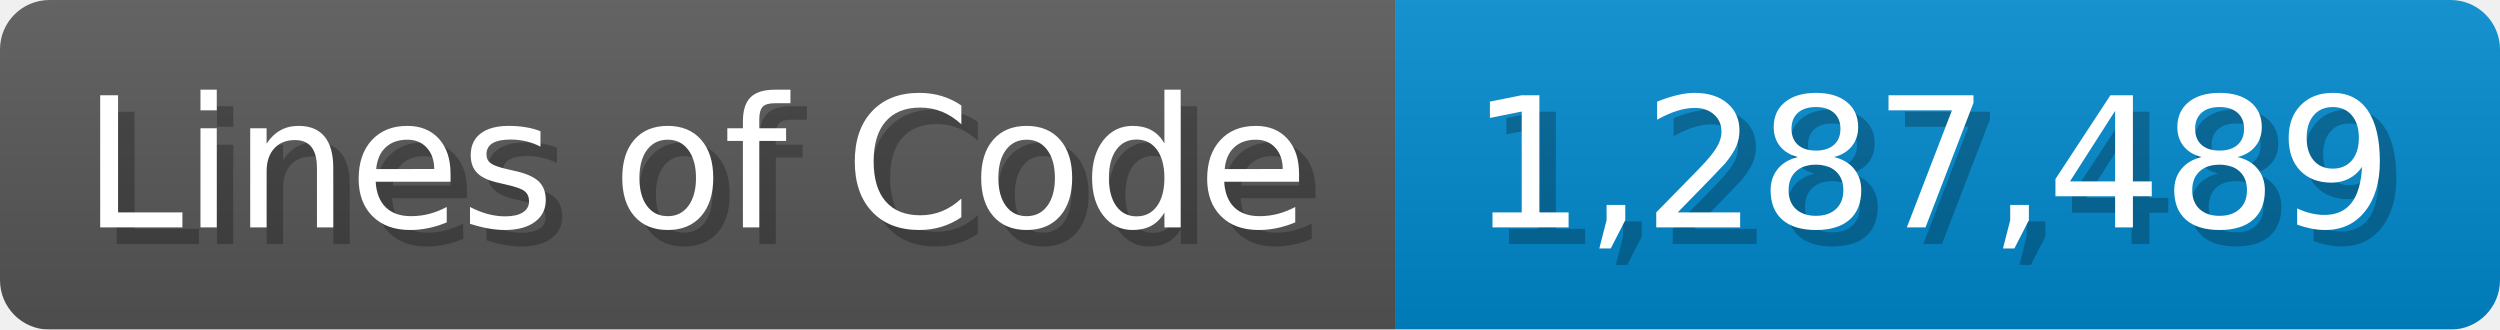
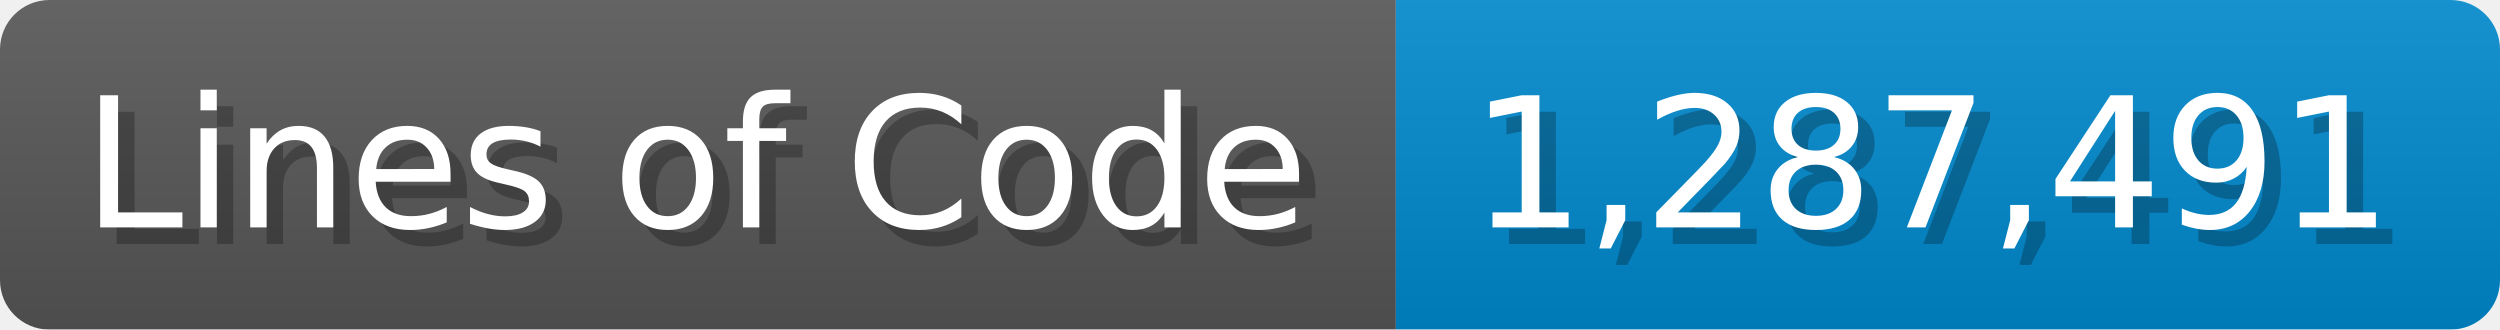
<svg xmlns="http://www.w3.org/2000/svg" width="151.7" height="20" viewBox="0 0 1517 200">
  <linearGradient id="a" x2="0" y2="100%">
    <stop offset="0" stop-opacity=".1" stop-color="#EEE" />
    <stop offset="1" stop-opacity=".1" />
  </linearGradient>
  <mask id="m">
    <rect width="1517" height="200" rx="30" fill="#FFF" />
  </mask>
  <g mask="url(#m)">
    <rect width="847" height="200" fill="#555" />
    <rect width="670" height="200" fill="#08C" x="847" />
    <rect width="1517" height="200" fill="url(#a)" />
  </g>
  <g fill="#fff" text-anchor="start" font-family="Verdana,DejaVu Sans,sans-serif" font-size="110">
    <text x="60" y="148" textLength="747" fill="#000" opacity="0.25">Lines of Code</text>
    <text x="50" y="138" textLength="747">Lines of Code</text>
-     <text x="902" y="148" textLength="570" fill="#000" opacity="0.25">1,287,489</text>
-     <text x="892" y="138" textLength="570">1,287,489</text>
+     <text x="902" y="148" textLength="570" fill="#000" opacity="0.25">1,287,491</text>
+     <text x="892" y="138" textLength="570">1,287,491</text>
  </g>
</svg>
